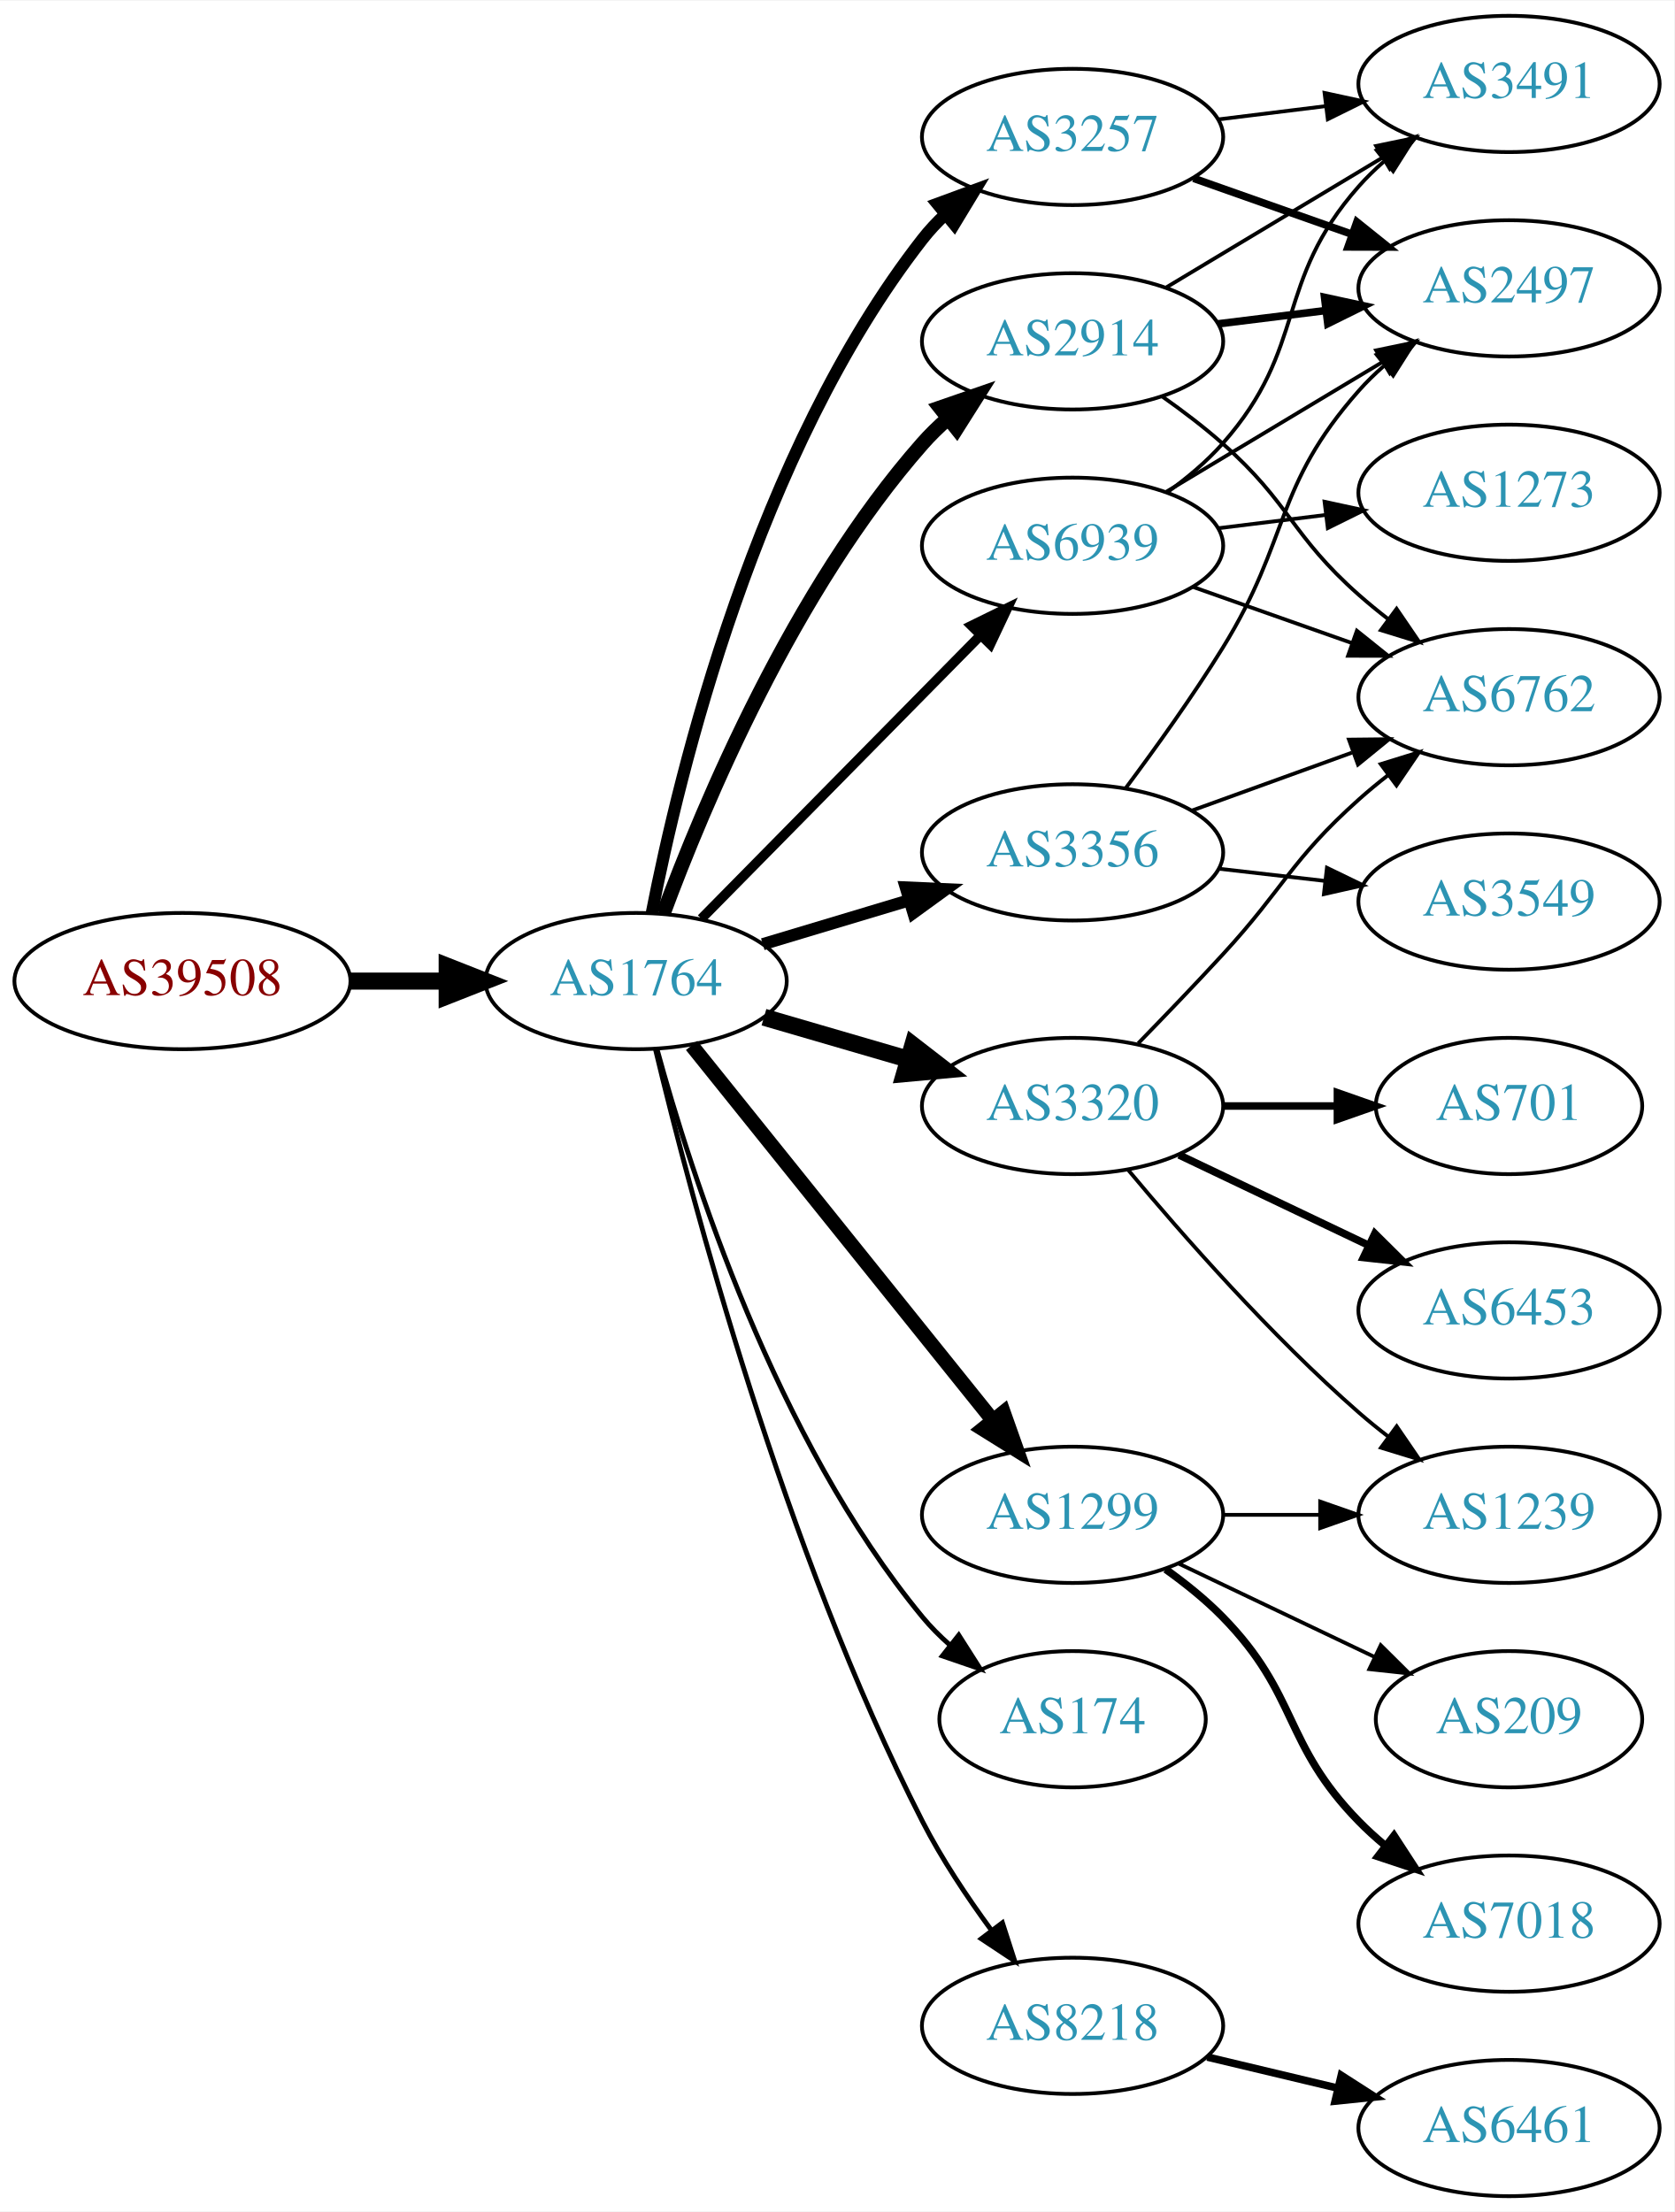
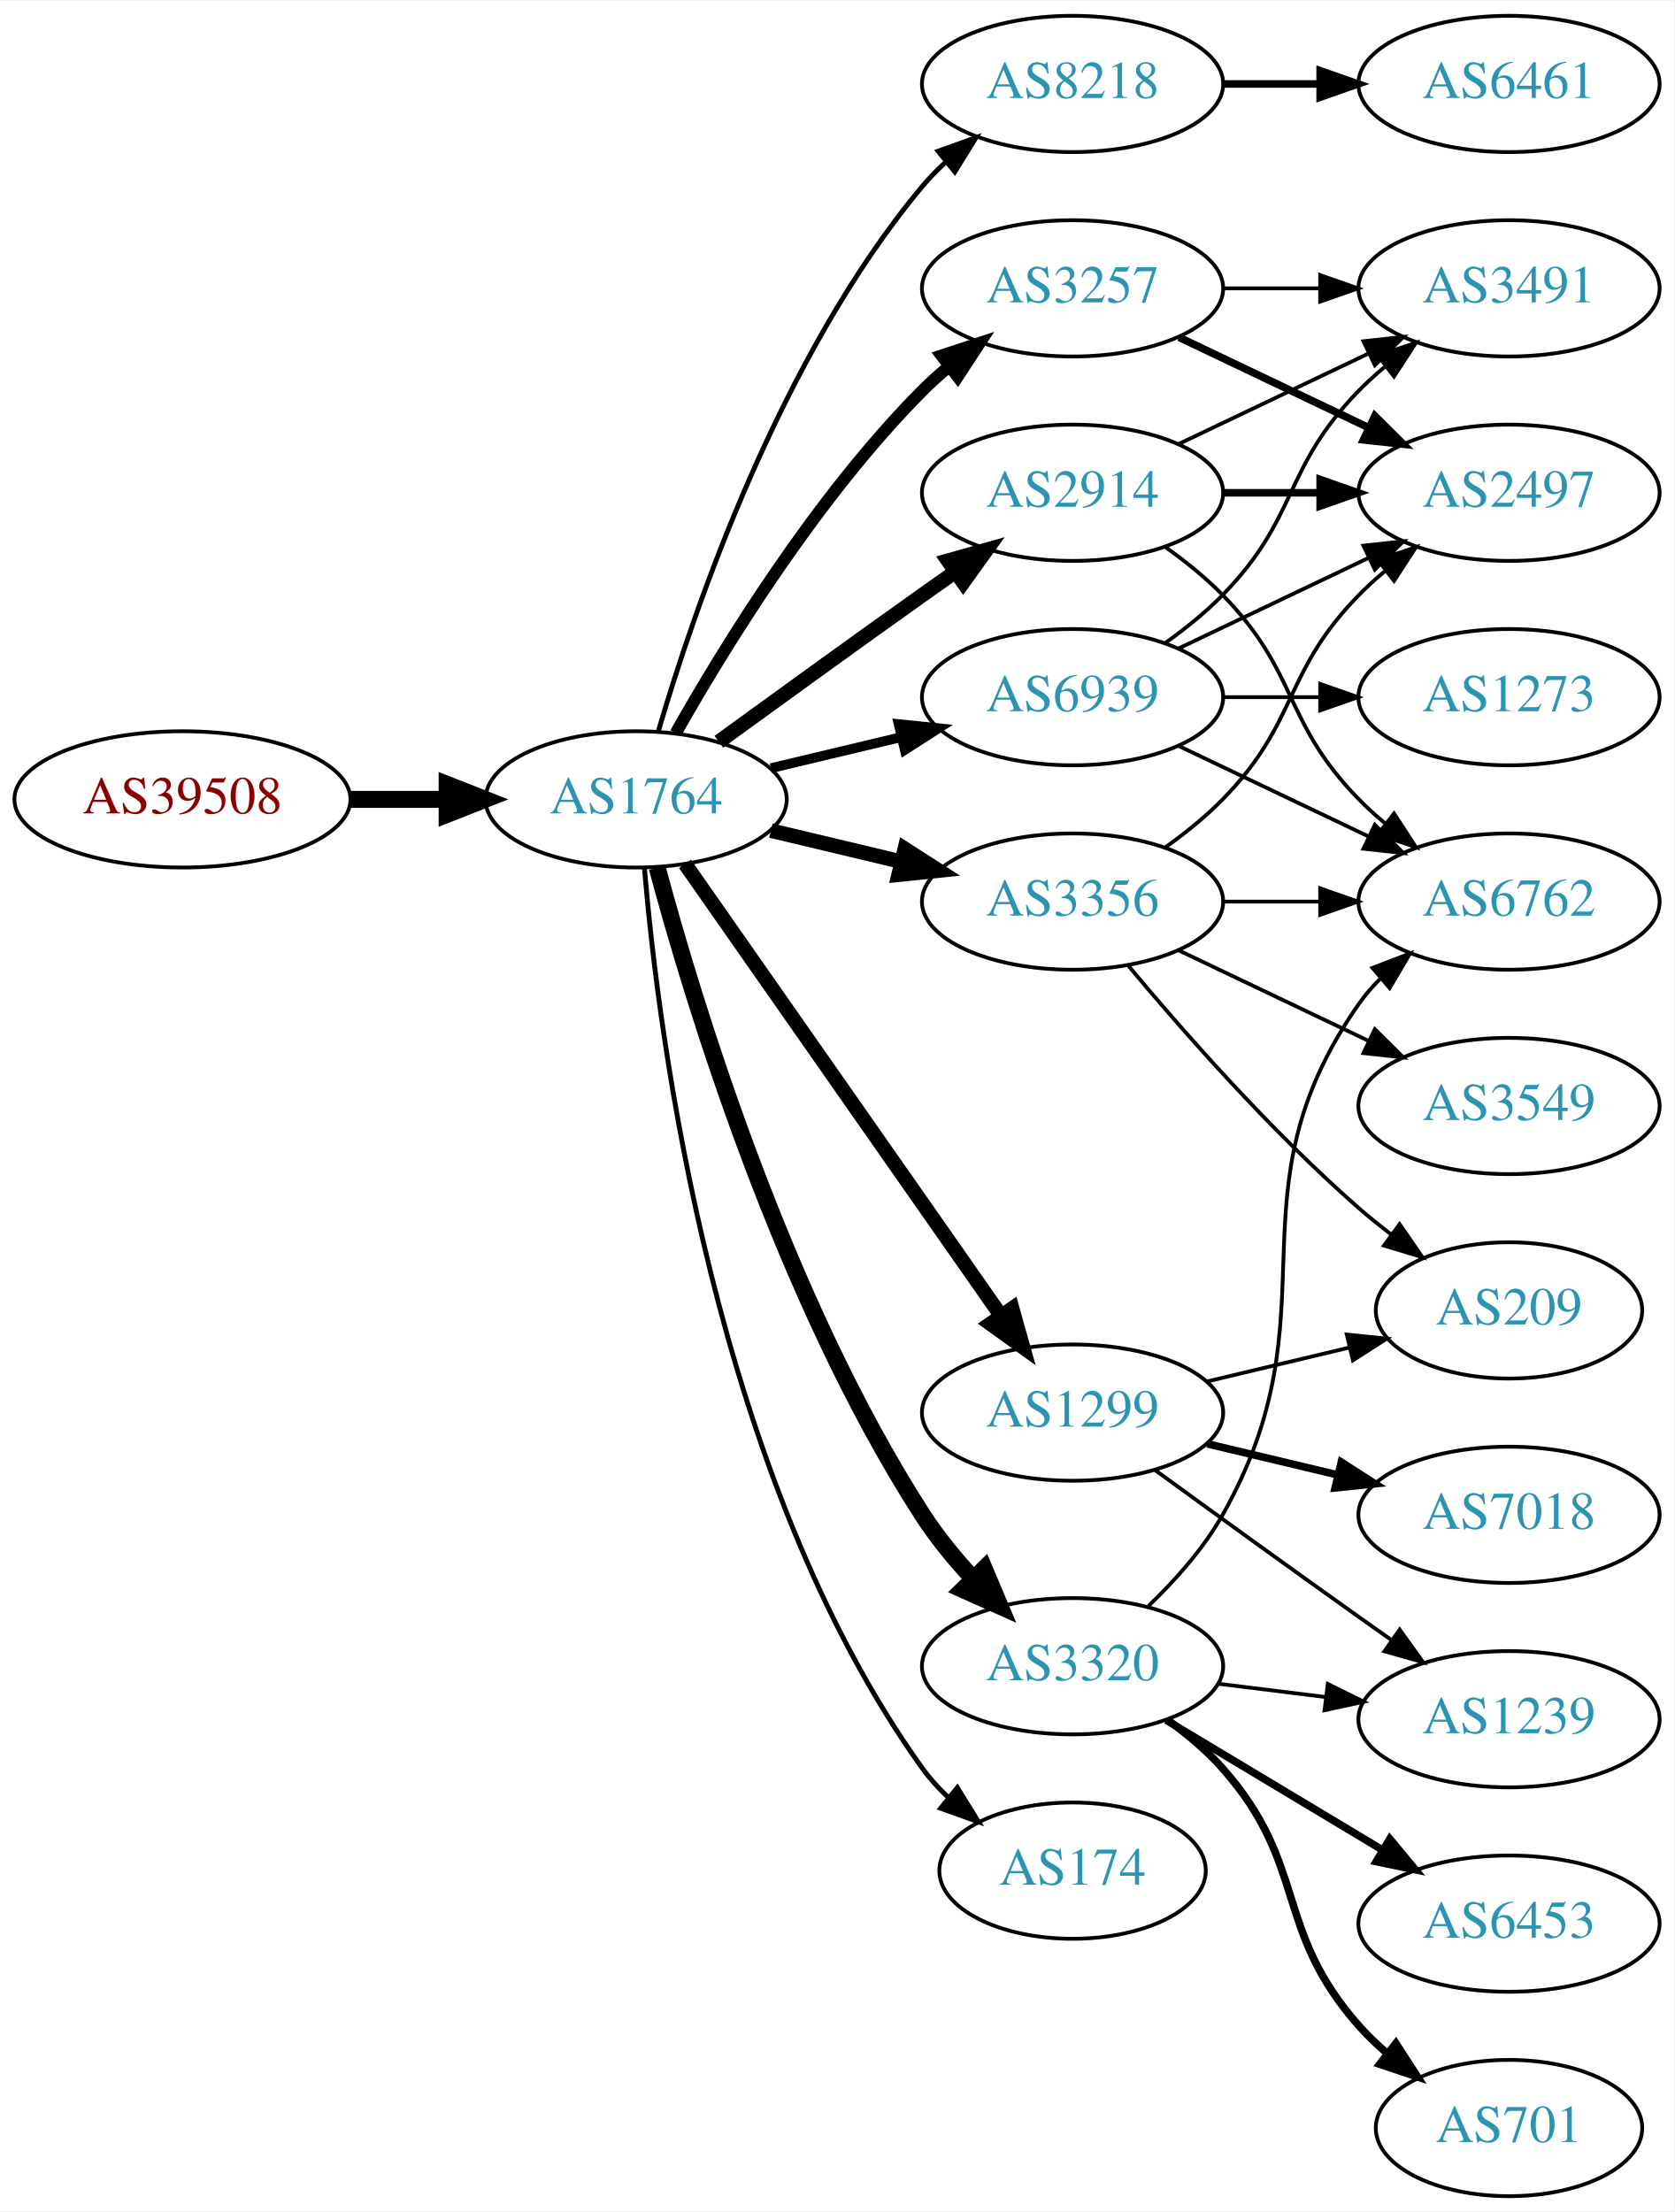
<svg xmlns="http://www.w3.org/2000/svg" xmlns:xlink="http://www.w3.org/1999/xlink" width="442pt" height="584pt" viewBox="0.00 0.00 442.27 584.00">
  <g id="graph0" class="graph" transform="scale(1 1) rotate(0) translate(4 580)">
    <polygon fill="white" stroke="none" points="-4,4 -4,-580 438.271,-580 438.271,4 -4,4" />
    <g id="node1" class="node">
      <g id="a_node1">
        <a xlink:href="/asn/39508" xlink:title="AS39508 ~ AXIANS ICT Austria GmbH [AT]">
-           <ellipse fill="#ffffff" stroke="black" cx="44.196" cy="-321" rx="44.393" ry="18" />
-           <text text-anchor="middle" x="44.196" y="-317.3" font-family="Times,serif" font-size="14.00" fill="#880000">AS39508</text>
+           <ellipse fill="#ffffff" stroke="black" cx="44.196" cy="-369" rx="44.393" ry="18" />
+           <text text-anchor="middle" x="44.196" y="-365.3" font-family="Times,serif" font-size="14.00" fill="#880000">AS39508</text>
        </a>
      </g>
    </g>
    <g id="node2" class="node">
      <g id="a_node2">
        <a xlink:href="/asn/1764" xlink:title="AS1764 ~ NEXTLAYER-AS [AT]">
-           <ellipse fill="#ffffff" stroke="black" cx="164.039" cy="-321" rx="39.794" ry="18" />
-           <text text-anchor="middle" x="164.039" y="-317.3" font-family="Times,serif" font-size="14.00" fill="#2c94b3">AS1764</text>
+           <ellipse fill="#ffffff" stroke="black" cx="164.039" cy="-369" rx="39.794" ry="18" />
+           <text text-anchor="middle" x="164.039" y="-365.3" font-family="Times,serif" font-size="14.00" fill="#2c94b3">AS1764</text>
        </a>
      </g>
    </g>
    <g id="edge1" class="edge">
-       <path fill="none" stroke="black" stroke-width="4.5" d="M88.407,-321C96.72,-321 105.482,-321 113.965,-321" />
-       <polygon fill="black" stroke="black" stroke-width="4.5" points="114.123,-324.938 124.123,-321 114.123,-317.063 114.123,-324.938" />
+       <path fill="none" stroke="black" stroke-width="4.5" d="M88.407,-369C96.72,-369 105.482,-369 113.965,-369" />
+       <polygon fill="black" stroke="black" stroke-width="4.5" points="114.123,-372.938 124.123,-369 114.123,-365.063 114.123,-372.938" />
    </g>
    <g id="node3" class="node">
      <g id="a_node3">
-         <a xlink:href="/asn/2914" xlink:title="AS2914 ~ NTT America, Inc. [US]">
-           <ellipse fill="#ffffff" stroke="black" cx="279.332" cy="-490" rx="39.794" ry="18" />
-           <text text-anchor="middle" x="279.332" y="-486.3" font-family="Times,serif" font-size="14.00" fill="#2c94b3">AS2914</text>
+         <a xlink:href="/asn/8218" xlink:title="AS8218 ~ legacy Neotelecoms [FR]">
+           <ellipse fill="#ffffff" stroke="black" cx="279.332" cy="-558" rx="39.794" ry="18" />
+           <text text-anchor="middle" x="279.332" y="-554.3" font-family="Times,serif" font-size="14.00" fill="#2c94b3">AS8218</text>
        </a>
      </g>
    </g>
    <g id="edge2" class="edge">
-       <path fill="none" stroke="black" stroke-width="3.857" d="M171.217,-338.79C181.804,-367.403 205.614,-424.347 239.685,-463 241.664,-465.245 243.866,-467.399 246.187,-469.443" />
-       <polygon fill="black" stroke="black" stroke-width="3.857" points="244.373,-472.472 254.385,-475.938 248.72,-466.985 244.373,-472.472" />
+       <path fill="none" stroke="black" stroke-width="1.286" d="M169.913,-387.002C179.227,-418.844 202.043,-485.981 239.685,-531 241.555,-533.237 243.654,-535.374 245.88,-537.396" />
+       <polygon fill="black" stroke="black" stroke-width="1.286" points="243.823,-540.234 253.799,-543.804 248.227,-534.793 243.823,-540.234" />
    </g>
    <g id="node4" class="node">
      <g id="a_node4">
-         <a xlink:href="/asn/174" xlink:title="AS174 ~ Cogent Communications [US]">
-           <ellipse fill="#ffffff" stroke="black" cx="279.332" cy="-126" rx="35.194" ry="18" />
-           <text text-anchor="middle" x="279.332" y="-122.3" font-family="Times,serif" font-size="14.00" fill="#2c94b3">AS174</text>
+         <a xlink:href="/asn/3257" xlink:title="AS3257 ~ GTT [DE]">
+           <ellipse fill="#ffffff" stroke="black" cx="279.332" cy="-504" rx="39.794" ry="18" />
+           <text text-anchor="middle" x="279.332" y="-500.3" font-family="Times,serif" font-size="14.00" fill="#2c94b3">AS3257</text>
        </a>
      </g>
    </g>
    <g id="edge3" class="edge">
-       <path fill="none" stroke="black" stroke-width="1.286" d="M169.531,-303.104C178.439,-270.402 200.903,-200.032 239.685,-153 241.82,-150.411 244.262,-147.959 246.859,-145.666" />
-       <polygon fill="black" stroke="black" stroke-width="1.286" points="249.267,-148.224 254.958,-139.288 244.936,-142.725 249.267,-148.224" />
+       <path fill="none" stroke="black" stroke-width="3.214" d="M174.498,-386.49C187.28,-409.096 211.712,-448.886 239.685,-477 241.796,-479.121 244.092,-481.188 246.477,-483.171" />
+       <polygon fill="black" stroke="black" stroke-width="3.214" points="244.73,-486.242 254.793,-489.556 248.993,-480.69 244.73,-486.242" />
    </g>
    <g id="node5" class="node">
      <g id="a_node5">
-         <a xlink:href="/asn/3356" xlink:title="AS3356 ~ Level 3 Parent, LLC [US]">
-           <ellipse fill="#ffffff" stroke="black" cx="279.332" cy="-355" rx="39.794" ry="18" />
-           <text text-anchor="middle" x="279.332" y="-351.3" font-family="Times,serif" font-size="14.00" fill="#2c94b3">AS3356</text>
+         <a xlink:href="/asn/2914" xlink:title="AS2914 ~ NTT America, Inc. [US]">
+           <ellipse fill="#ffffff" stroke="black" cx="279.332" cy="-450" rx="39.794" ry="18" />
+           <text text-anchor="middle" x="279.332" y="-446.3" font-family="Times,serif" font-size="14.00" fill="#2c94b3">AS2914</text>
        </a>
      </g>
    </g>
    <g id="edge4" class="edge">
-       <path fill="none" stroke="black" stroke-width="3.214" d="M197.504,-330.743C209.474,-334.335 223.217,-338.46 235.935,-342.277" />
-       <polygon fill="black" stroke="black" stroke-width="3.214" points="235.278,-345.733 245.862,-345.256 237.29,-339.029 235.278,-345.733" />
+       <path fill="none" stroke="black" stroke-width="3.857" d="M185.887,-384.222C200.821,-395.091 221.435,-410.025 239.685,-423 242.506,-425.005 245.449,-427.085 248.397,-429.159" />
+       <polygon fill="black" stroke="black" stroke-width="3.857" points="246.424,-432.05 256.621,-434.926 250.443,-426.319 246.424,-432.05" />
    </g>
    <g id="node6" class="node">
      <g id="a_node6">
-         <a xlink:href="/asn/3257" xlink:title="AS3257 ~ GTT [DE]">
-           <ellipse fill="#ffffff" stroke="black" cx="279.332" cy="-544" rx="39.794" ry="18" />
-           <text text-anchor="middle" x="279.332" y="-540.3" font-family="Times,serif" font-size="14.00" fill="#2c94b3">AS3257</text>
+         <a xlink:href="/asn/3320" xlink:title="AS3320 ~ DTAG [DE]">
+           <ellipse fill="#ffffff" stroke="black" cx="279.332" cy="-140" rx="39.794" ry="18" />
+           <text text-anchor="middle" x="279.332" y="-136.3" font-family="Times,serif" font-size="14.00" fill="#2c94b3">AS3320</text>
        </a>
      </g>
    </g>
    <g id="edge5" class="edge">
-       <path fill="none" stroke="black" stroke-width="3.214" d="M168.184,-338.979C175.353,-375.73 195.791,-460.727 239.685,-517 241.478,-519.299 243.521,-521.481 245.709,-523.534" />
-       <polygon fill="black" stroke="black" stroke-width="3.214" points="243.612,-526.342 253.555,-530.001 248.064,-520.94 243.612,-526.342" />
+       <path fill="none" stroke="black" stroke-width="4.5" d="M169.605,-350.967C178.99,-316.004 202.723,-237.392 239.685,-180 243.479,-174.109 248.227,-168.344 253.084,-163.107" />
+       <polygon fill="black" stroke="black" stroke-width="4.5" points="255.998,-165.759 260.178,-155.858 250.37,-160.251 255.998,-165.759" />
    </g>
    <g id="node7" class="node">
      <g id="a_node7">
-         <a xlink:href="/asn/3320" xlink:title="AS3320 ~ DTAG [DE]">
-           <ellipse fill="#ffffff" stroke="black" cx="279.332" cy="-288" rx="39.794" ry="18" />
-           <text text-anchor="middle" x="279.332" y="-284.3" font-family="Times,serif" font-size="14.00" fill="#2c94b3">AS3320</text>
+         <a xlink:href="/asn/1299" xlink:title="AS1299 ~ Telia Carrier [EU]">
+           <ellipse fill="#ffffff" stroke="black" cx="279.332" cy="-207" rx="39.794" ry="18" />
+           <text text-anchor="middle" x="279.332" y="-203.3" font-family="Times,serif" font-size="14.00" fill="#2c94b3">AS1299</text>
        </a>
      </g>
    </g>
    <g id="edge6" class="edge">
-       <path fill="none" stroke="black" stroke-width="4.5" d="M197.808,-311.455C209.668,-308 223.237,-304.048 235.814,-300.384" />
-       <polygon fill="black" stroke="black" stroke-width="4.5" points="237.136,-304.101 245.636,-297.524 234.934,-296.54 237.136,-304.101" />
+       <path fill="none" stroke="black" stroke-width="3.857" d="M176.949,-351.969C196.871,-323.483 237.06,-266.015 260.41,-232.626" />
+       <polygon fill="black" stroke="black" stroke-width="3.857" points="263.377,-234.491 266.24,-224.29 257.641,-230.479 263.377,-234.491" />
    </g>
    <g id="node8" class="node">
      <g id="a_node8">
-         <a xlink:href="/asn/1299" xlink:title="AS1299 ~ Telia Carrier [EU]">
-           <ellipse fill="#ffffff" stroke="black" cx="279.332" cy="-180" rx="39.794" ry="18" />
-           <text text-anchor="middle" x="279.332" y="-176.3" font-family="Times,serif" font-size="14.00" fill="#2c94b3">AS1299</text>
+         <a xlink:href="/asn/3356" xlink:title="AS3356 ~ Level 3 Parent, LLC [US]">
+           <ellipse fill="#ffffff" stroke="black" cx="279.332" cy="-342" rx="39.794" ry="18" />
+           <text text-anchor="middle" x="279.332" y="-338.3" font-family="Times,serif" font-size="14.00" fill="#2c94b3">AS3356</text>
        </a>
      </g>
    </g>
    <g id="edge7" class="edge">
-       <path fill="none" stroke="black" stroke-width="3.857" d="M178.704,-303.992C198.523,-279.326 235.371,-233.467 258.273,-204.964" />
-       <polygon fill="black" stroke="black" stroke-width="3.857" points="261.082,-207.056 264.617,-197.068 255.625,-202.671 261.082,-207.056" />
+       <path fill="none" stroke="black" stroke-width="3.857" d="M199.646,-360.752C210.517,-358.162 222.671,-355.265 234.114,-352.538" />
+       <polygon fill="black" stroke="black" stroke-width="3.857" points="235.02,-355.92 243.936,-350.197 233.397,-349.111 235.02,-355.92" />
    </g>
    <g id="node9" class="node">
      <g id="a_node9">
-         <a xlink:href="/asn/8218" xlink:title="AS8218 ~ legacy Neotelecoms [FR]">
-           <ellipse fill="#ffffff" stroke="black" cx="279.332" cy="-45" rx="39.794" ry="18" />
-           <text text-anchor="middle" x="279.332" y="-41.3" font-family="Times,serif" font-size="14.00" fill="#2c94b3">AS8218</text>
+         <a xlink:href="/asn/174" xlink:title="AS174 ~ Cogent Communications [US]">
+           <ellipse fill="#ffffff" stroke="black" cx="279.332" cy="-86" rx="35.194" ry="18" />
+           <text text-anchor="middle" x="279.332" y="-82.3" font-family="Times,serif" font-size="14.00" fill="#2c94b3">AS174</text>
        </a>
      </g>
    </g>
    <g id="edge8" class="edge">
-       <path fill="none" stroke="black" stroke-width="1.286" d="M169.152,-303.015C178.419,-264.282 203.024,-170.68 239.685,-99 244.725,-89.147 251.419,-79.09 257.819,-70.367" />
-       <polygon fill="black" stroke="black" stroke-width="1.286" points="260.798,-72.231 264.048,-62.147 255.219,-68.003 260.798,-72.231" />
+       <path fill="none" stroke="black" stroke-width="1.286" d="M166.24,-350.774C169.99,-306.163 184.765,-189.547 239.685,-113 241.641,-110.273 243.962,-107.728 246.481,-105.375" />
+       <polygon fill="black" stroke="black" stroke-width="1.286" points="248.897,-107.922 254.463,-98.906 244.49,-102.483 248.897,-107.922" />
    </g>
    <g id="node10" class="node">
      <g id="a_node10">
        <a xlink:href="/asn/6939" xlink:title="AS6939 ~ Hurricane Electric LLC [US]">
-           <ellipse fill="#ffffff" stroke="black" cx="279.332" cy="-436" rx="39.794" ry="18" />
-           <text text-anchor="middle" x="279.332" y="-432.3" font-family="Times,serif" font-size="14.00" fill="#2c94b3">AS6939</text>
+           <ellipse fill="#ffffff" stroke="black" cx="279.332" cy="-396" rx="39.794" ry="18" />
+           <text text-anchor="middle" x="279.332" y="-392.3" font-family="Times,serif" font-size="14.00" fill="#2c94b3">AS6939</text>
        </a>
      </g>
    </g>
    <g id="edge9" class="edge">
-       <path fill="none" stroke="black" stroke-width="2.571" d="M181.271,-337.477C200.62,-357.118 233.097,-390.084 255.103,-412.421" />
-       <polygon fill="black" stroke="black" stroke-width="2.571" points="252.618,-414.886 262.13,-419.554 257.605,-409.974 252.618,-414.886" />
+       <path fill="none" stroke="black" stroke-width="2.571" d="M199.646,-377.248C210.517,-379.838 222.671,-382.735 234.114,-385.462" />
+       <polygon fill="black" stroke="black" stroke-width="2.571" points="233.397,-388.889 243.936,-387.803 235.02,-382.08 233.397,-388.889" />
    </g>
    <g id="node11" class="node">
      <g id="a_node11">
-         <a xlink:href="/asn/3491" xlink:title="AS3491 ~ PCCW Global, Inc. [US]">
+         <a xlink:href="/asn/6461" xlink:title="AS6461 ~ Zayo Bandwidth [US]">
          <ellipse fill="#ffffff" stroke="black" cx="394.625" cy="-558" rx="39.794" ry="18" />
-           <text text-anchor="middle" x="394.625" y="-554.3" font-family="Times,serif" font-size="14.00" fill="#2c94b3">AS3491</text>
+           <text text-anchor="middle" x="394.625" y="-554.3" font-family="Times,serif" font-size="14.00" fill="#2c94b3">AS6461</text>
        </a>
      </g>
    </g>
    <g id="edge10" class="edge">
-       <path fill="none" stroke="black" d="M304.082,-504.255C320.698,-514.229 343.094,-527.671 361.331,-538.617" />
-       <polygon fill="black" stroke="black" points="359.531,-541.618 369.906,-543.764 363.133,-535.616 359.531,-541.618" />
+       <path fill="none" stroke="black" stroke-width="2" d="M319.004,-558C327.207,-558 335.971,-558 344.503,-558" />
+       <polygon fill="black" stroke="black" stroke-width="2" points="344.742,-561.5 354.742,-558 344.742,-554.5 344.742,-561.5" />
    </g>
    <g id="node12" class="node">
      <g id="a_node12">
-         <a xlink:href="/asn/6762" xlink:title="AS6762 ~ TELECOM ITALIA SPARKLE S.p.A. [IT]">
-           <ellipse fill="#ffffff" stroke="black" cx="394.625" cy="-396" rx="39.794" ry="18" />
-           <text text-anchor="middle" x="394.625" y="-392.3" font-family="Times,serif" font-size="14.00" fill="#2c94b3">AS6762</text>
+         <a xlink:href="/asn/2497" xlink:title="AS2497 ~ Internet Initiative Japan Inc. [JP]">
+           <ellipse fill="#ffffff" stroke="black" cx="394.625" cy="-450" rx="39.794" ry="18" />
+           <text text-anchor="middle" x="394.625" y="-446.3" font-family="Times,serif" font-size="14.00" fill="#2c94b3">AS2497</text>
        </a>
      </g>
    </g>
    <g id="edge11" class="edge">
-       <path fill="none" stroke="black" d="M303.058,-475.411C308.459,-471.6 314.072,-467.337 318.978,-463 336.898,-447.159 337.058,-438.841 354.978,-423 357.431,-420.832 360.061,-418.682 362.753,-416.597" />
-       <polygon fill="black" stroke="black" points="364.928,-419.342 370.898,-410.589 360.773,-413.709 364.928,-419.342" />
+       <path fill="none" stroke="black" stroke-width="2" d="M307.468,-491.066C322.462,-483.919 341.283,-474.948 357.506,-467.215" />
+       <polygon fill="black" stroke="black" stroke-width="2" points="359.188,-470.291 366.71,-462.829 356.177,-463.972 359.188,-470.291" />
    </g>
    <g id="node13" class="node">
      <g id="a_node13">
-         <a xlink:href="/asn/2497" xlink:title="AS2497 ~ Internet Initiative Japan Inc. [JP]">
+         <a xlink:href="/asn/3491" xlink:title="AS3491 ~ PCCW Global, Inc. [US]">
          <ellipse fill="#ffffff" stroke="black" cx="394.625" cy="-504" rx="39.794" ry="18" />
-           <text text-anchor="middle" x="394.625" y="-500.3" font-family="Times,serif" font-size="14.00" fill="#2c94b3">AS2497</text>
+           <text text-anchor="middle" x="394.625" y="-500.3" font-family="Times,serif" font-size="14.00" fill="#2c94b3">AS3491</text>
        </a>
      </g>
    </g>
    <g id="edge12" class="edge">
-       <path fill="none" stroke="black" stroke-width="2" d="M317.742,-494.623C326.83,-495.746 336.667,-496.962 346.152,-498.134" />
-       <polygon fill="black" stroke="black" stroke-width="2" points="345.9,-501.629 356.254,-499.382 346.758,-494.682 345.9,-501.629" />
+       <path fill="none" stroke="black" d="M319.004,-504C327.207,-504 335.971,-504 344.503,-504" />
+       <polygon fill="black" stroke="black" points="344.742,-507.5 354.742,-504 344.742,-500.5 344.742,-507.5" />
    </g>
    <g id="edge14" class="edge">
-       <path fill="none" stroke="black" d="M310.99,-366.095C323.963,-370.79 339.256,-376.324 353.137,-381.348" />
-       <polygon fill="black" stroke="black" points="352.347,-384.784 362.941,-384.896 354.729,-378.202 352.347,-384.784" />
-     </g>
-     <g id="edge15" class="edge">
-       <path fill="none" stroke="black" d="M293.472,-372.105C301.25,-382.529 311.093,-396.255 318.978,-409 336.969,-438.081 332.328,-451.38 354.978,-477 356.96,-479.242 359.164,-481.394 361.487,-483.437" />
-       <polygon fill="black" stroke="black" points="359.675,-486.466 369.688,-489.929 364.02,-480.978 359.675,-486.466" />
+       <path fill="none" stroke="black" stroke-width="2" d="M319.004,-450C327.207,-450 335.971,-450 344.503,-450" />
+       <polygon fill="black" stroke="black" stroke-width="2" points="344.742,-453.5 354.742,-450 344.742,-446.5 344.742,-453.5" />
+     </g>
+     <g id="edge13" class="edge">
+       <path fill="none" stroke="black" d="M307.468,-462.934C322.462,-470.081 341.283,-479.052 357.506,-486.785" />
+       <polygon fill="black" stroke="black" points="356.177,-490.028 366.71,-491.171 359.188,-483.709 356.177,-490.028" />
    </g>
    <g id="node14" class="node">
      <g id="a_node14">
-         <a xlink:href="/asn/3549" xlink:title="AS3549 ~ Level 3 Parent, LLC [US]">
+         <a xlink:href="/asn/6762" xlink:title="AS6762 ~ TELECOM ITALIA SPARKLE S.p.A. [IT]">
          <ellipse fill="#ffffff" stroke="black" cx="394.625" cy="-342" rx="39.794" ry="18" />
-           <text text-anchor="middle" x="394.625" y="-338.3" font-family="Times,serif" font-size="14.00" fill="#2c94b3">AS3549</text>
-         </a>
-       </g>
-     </g>
-     <g id="edge13" class="edge">
-       <path fill="none" stroke="black" d="M318.057,-350.671C327.038,-349.641 336.737,-348.528 346.094,-347.454" />
-       <polygon fill="black" stroke="black" points="346.529,-350.927 356.064,-346.31 345.731,-343.973 346.529,-350.927" />
-     </g>
-     <g id="edge17" class="edge">
-       <path fill="none" stroke="black" d="M317.742,-548.623C326.83,-549.746 336.667,-550.962 346.152,-552.134" />
-       <polygon fill="black" stroke="black" points="345.9,-555.629 356.254,-553.382 346.758,-548.682 345.9,-555.629" />
-     </g>
-     <g id="edge16" class="edge">
-       <path fill="none" stroke="black" stroke-width="2" d="M311.289,-533.07C324.153,-528.528 339.259,-523.195 352.995,-518.345" />
-       <polygon fill="black" stroke="black" stroke-width="2" points="354.44,-521.547 362.704,-514.917 352.109,-514.946 354.44,-521.547" />
-     </g>
-     <g id="edge21" class="edge">
-       <path fill="none" stroke="black" d="M296.682,-304.568C303.634,-311.704 311.782,-320.188 318.978,-328 335.408,-345.836 336.908,-352.828 354.978,-369 357.418,-371.183 360.038,-373.344 362.724,-375.435" />
-       <polygon fill="black" stroke="black" points="360.739,-378.32 370.86,-381.454 364.903,-372.693 360.739,-378.32" />
+           <text text-anchor="middle" x="394.625" y="-338.3" font-family="Times,serif" font-size="14.00" fill="#2c94b3">AS6762</text>
+         </a>
+       </g>
+     </g>
+     <g id="edge15" class="edge">
+       <path fill="none" stroke="black" d="M303.926,-435.611C309.182,-431.852 314.513,-427.563 318.978,-423 339.151,-402.383 334.806,-389.617 354.978,-369 357.071,-366.861 359.354,-364.782 361.731,-362.79" />
+       <polygon fill="black" stroke="black" points="364.249,-365.268 370.031,-356.389 359.974,-359.725 364.249,-365.268" />
+     </g>
+     <g id="edge19" class="edge">
+       <path fill="none" stroke="black" d="M299.401,-155.927C306.451,-162.7 313.942,-171.089 318.978,-180 349.53,-234.061 319.365,-264.131 354.978,-315 356.65,-317.389 358.606,-319.635 360.733,-321.733" />
+       <polygon fill="black" stroke="black" points="358.573,-324.49 368.465,-328.284 363.097,-319.149 358.573,-324.49" />
    </g>
    <g id="node15" class="node">
      <g id="a_node15">
-         <a xlink:href="/asn/6453" xlink:title="AS6453 ~ TATA COMMUNICATIONS (AMERICA) INC [US]">
-           <ellipse fill="#ffffff" stroke="black" cx="394.625" cy="-234" rx="39.794" ry="18" />
-           <text text-anchor="middle" x="394.625" y="-230.3" font-family="Times,serif" font-size="14.00" fill="#2c94b3">AS6453</text>
-         </a>
-       </g>
-     </g>
-     <g id="edge18" class="edge">
-       <path fill="none" stroke="black" stroke-width="2" d="M307.468,-275.066C322.462,-267.919 341.283,-258.948 357.506,-251.215" />
-       <polygon fill="black" stroke="black" stroke-width="2" points="359.188,-254.291 366.71,-246.829 356.177,-247.972 359.188,-254.291" />
+         <a xlink:href="/asn/1239" xlink:title="AS1239 ~ Sprint [US]">
+           <ellipse fill="#ffffff" stroke="black" cx="394.625" cy="-126" rx="39.794" ry="18" />
+           <text text-anchor="middle" x="394.625" y="-122.3" font-family="Times,serif" font-size="14.00" fill="#2c94b3">AS1239</text>
+         </a>
+       </g>
+     </g>
+     <g id="edge16" class="edge">
+       <path fill="none" stroke="black" d="M317.742,-135.377C326.83,-134.254 336.667,-133.038 346.152,-131.866" />
+       <polygon fill="black" stroke="black" points="346.758,-135.318 356.254,-130.618 345.9,-128.371 346.758,-135.318" />
    </g>
    <g id="node16" class="node">
      <g id="a_node16">
        <a xlink:href="/asn/701" xlink:title="AS701 ~ UUNET [US]">
-           <ellipse fill="#ffffff" stroke="black" cx="394.625" cy="-288" rx="35.194" ry="18" />
-           <text text-anchor="middle" x="394.625" y="-284.3" font-family="Times,serif" font-size="14.00" fill="#2c94b3">AS701</text>
-         </a>
-       </g>
-     </g>
-     <g id="edge19" class="edge">
-       <path fill="none" stroke="black" stroke-width="2" d="M319.004,-288C328.709,-288 339.2,-288 349.163,-288" />
-       <polygon fill="black" stroke="black" stroke-width="2" points="349.299,-291.5 359.299,-288 349.299,-284.5 349.299,-291.5" />
+           <ellipse fill="#ffffff" stroke="black" cx="394.625" cy="-18" rx="35.194" ry="18" />
+           <text text-anchor="middle" x="394.625" y="-14.3" font-family="Times,serif" font-size="14.00" fill="#2c94b3">AS701</text>
+         </a>
+       </g>
+     </g>
+     <g id="edge17" class="edge">
+       <path fill="none" stroke="black" stroke-width="2" d="M304.268,-125.929C309.51,-122.158 314.75,-117.783 318.978,-113 341.628,-87.38 332.328,-70.62 354.978,-45 357.201,-42.486 359.703,-40.084 362.338,-37.824" />
+       <polygon fill="black" stroke="black" stroke-width="2" points="364.739,-40.391 370.494,-31.495 360.448,-34.86 364.739,-40.391" />
    </g>
    <g id="node17" class="node">
      <g id="a_node17">
-         <a xlink:href="/asn/1239" xlink:title="AS1239 ~ Sprint [US]">
-           <ellipse fill="#ffffff" stroke="black" cx="394.625" cy="-180" rx="39.794" ry="18" />
-           <text text-anchor="middle" x="394.625" y="-176.3" font-family="Times,serif" font-size="14.00" fill="#2c94b3">AS1239</text>
-         </a>
-       </g>
+         <a xlink:href="/asn/6453" xlink:title="AS6453 ~ TATA COMMUNICATIONS (AMERICA) INC [US]">
+           <ellipse fill="#ffffff" stroke="black" cx="394.625" cy="-72" rx="39.794" ry="18" />
+           <text text-anchor="middle" x="394.625" y="-68.3" font-family="Times,serif" font-size="14.00" fill="#2c94b3">AS6453</text>
+         </a>
+       </g>
+     </g>
+     <g id="edge18" class="edge">
+       <path fill="none" stroke="black" stroke-width="2" d="M304.082,-125.745C320.698,-115.771 343.094,-102.329 361.331,-91.383" />
+       <polygon fill="black" stroke="black" stroke-width="2" points="363.133,-94.384 369.906,-86.236 359.531,-88.382 363.133,-94.384" />
    </g>
    <g id="edge20" class="edge">
-       <path fill="none" stroke="black" d="M293.962,-271.183C308.244,-254.071 331.791,-227.255 354.978,-207 357.444,-204.846 360.082,-202.706 362.78,-200.628" />
-       <polygon fill="black" stroke="black" points="364.953,-203.375 370.934,-194.63 360.805,-197.736 364.953,-203.375" />
-     </g>
-     <g id="edge23" class="edge">
-       <path fill="none" stroke="black" d="M319.004,-180C327.207,-180 335.971,-180 344.503,-180" />
-       <polygon fill="black" stroke="black" points="344.742,-183.5 354.742,-180 344.742,-176.5 344.742,-183.5" />
+       <path fill="none" stroke="black" d="M301.18,-191.778C316.114,-180.909 336.727,-165.975 354.978,-153 357.799,-150.995 360.742,-148.915 363.69,-146.841" />
+       <polygon fill="black" stroke="black" points="365.736,-149.681 371.914,-141.074 361.717,-143.95 365.736,-149.681" />
    </g>
    <g id="node18" class="node">
      <g id="a_node18">
        <a xlink:href="/asn/7018" xlink:title="AS7018 ~ AT&amp;T Services, Inc. [US]">
-           <ellipse fill="#ffffff" stroke="black" cx="394.625" cy="-72" rx="39.794" ry="18" />
-           <text text-anchor="middle" x="394.625" y="-68.3" font-family="Times,serif" font-size="14.00" fill="#2c94b3">AS7018</text>
-         </a>
-       </g>
-     </g>
-     <g id="edge22" class="edge">
-       <path fill="none" stroke="black" stroke-width="2" d="M303.926,-165.611C309.182,-161.852 314.513,-157.563 318.978,-153 339.151,-132.383 334.806,-119.617 354.978,-99 357.071,-96.861 359.354,-94.782 361.731,-92.79" />
-       <polygon fill="black" stroke="black" stroke-width="2" points="364.249,-95.268 370.031,-86.389 359.974,-89.725 364.249,-95.268" />
+           <ellipse fill="#ffffff" stroke="black" cx="394.625" cy="-180" rx="39.794" ry="18" />
+           <text text-anchor="middle" x="394.625" y="-176.3" font-family="Times,serif" font-size="14.00" fill="#2c94b3">AS7018</text>
+         </a>
+       </g>
+     </g>
+     <g id="edge21" class="edge">
+       <path fill="none" stroke="black" stroke-width="2" d="M314.939,-198.752C325.81,-196.162 337.964,-193.265 349.407,-190.538" />
+       <polygon fill="black" stroke="black" stroke-width="2" points="350.313,-193.92 359.229,-188.197 348.69,-187.111 350.313,-193.92" />
    </g>
    <g id="node19" class="node">
      <g id="a_node19">
        <a xlink:href="/asn/209" xlink:title="AS209 ~ CenturyLink Communications, LLC [US]">
-           <ellipse fill="#ffffff" stroke="black" cx="394.625" cy="-126" rx="35.194" ry="18" />
-           <text text-anchor="middle" x="394.625" y="-122.3" font-family="Times,serif" font-size="14.00" fill="#2c94b3">AS209</text>
-         </a>
-       </g>
+           <ellipse fill="#ffffff" stroke="black" cx="394.625" cy="-234" rx="35.194" ry="18" />
+           <text text-anchor="middle" x="394.625" y="-230.3" font-family="Times,serif" font-size="14.00" fill="#2c94b3">AS209</text>
+         </a>
+       </g>
+     </g>
+     <g id="edge22" class="edge">
+       <path fill="none" stroke="black" d="M314.939,-215.248C326.733,-218.058 340.038,-221.229 352.306,-224.153" />
+       <polygon fill="black" stroke="black" points="351.772,-227.624 362.311,-226.537 353.394,-220.814 351.772,-227.624" />
    </g>
    <g id="edge24" class="edge">
-       <path fill="none" stroke="black" d="M307.468,-167.066C322.9,-159.71 342.385,-150.423 358.92,-142.541" />
-       <polygon fill="black" stroke="black" points="360.741,-145.551 368.262,-138.089 357.729,-139.232 360.741,-145.551" />
+       <path fill="none" stroke="black" d="M303.926,-356.389C309.182,-360.148 314.513,-364.437 318.978,-369 339.151,-389.617 334.806,-402.383 354.978,-423 357.071,-425.139 359.354,-427.218 361.731,-429.21" />
+       <polygon fill="black" stroke="black" points="359.974,-432.275 370.031,-435.611 364.249,-426.732 359.974,-432.275" />
+     </g>
+     <g id="edge25" class="edge">
+       <path fill="none" stroke="black" d="M319.004,-342C327.207,-342 335.971,-342 344.503,-342" />
+       <polygon fill="black" stroke="black" points="344.742,-345.5 354.742,-342 344.742,-338.5 344.742,-345.5" />
+     </g>
+     <g id="edge26" class="edge">
+       <path fill="none" stroke="black" d="M293.962,-325.183C308.244,-308.071 331.791,-281.255 354.978,-261 357.648,-258.668 360.521,-256.352 363.451,-254.114" />
+       <polygon fill="black" stroke="black" points="365.729,-256.784 371.742,-248.061 361.602,-251.13 365.729,-256.784" />
    </g>
    <g id="node20" class="node">
      <g id="a_node20">
-         <a xlink:href="/asn/6461" xlink:title="AS6461 ~ Zayo Bandwidth [US]">
-           <ellipse fill="#ffffff" stroke="black" cx="394.625" cy="-18" rx="39.794" ry="18" />
-           <text text-anchor="middle" x="394.625" y="-14.3" font-family="Times,serif" font-size="14.00" fill="#2c94b3">AS6461</text>
-         </a>
-       </g>
-     </g>
-     <g id="edge25" class="edge">
-       <path fill="none" stroke="black" stroke-width="2" d="M314.939,-36.752C325.81,-34.162 337.964,-31.265 349.407,-28.538" />
-       <polygon fill="black" stroke="black" stroke-width="2" points="350.313,-31.92 359.229,-26.197 348.69,-25.111 350.313,-31.92" />
-     </g>
-     <g id="edge29" class="edge">
-       <path fill="none" stroke="black" d="M304.268,-450.071C309.51,-453.842 314.75,-458.217 318.978,-463 341.628,-488.62 332.328,-505.38 354.978,-531 356.96,-533.242 359.164,-535.394 361.487,-537.437" />
-       <polygon fill="black" stroke="black" points="359.675,-540.466 369.688,-543.929 364.02,-534.978 359.675,-540.466" />
-     </g>
-     <g id="edge26" class="edge">
-       <path fill="none" stroke="black" d="M311.289,-425.07C324.153,-420.528 339.259,-415.195 352.995,-410.345" />
-       <polygon fill="black" stroke="black" points="354.44,-413.547 362.704,-406.917 352.109,-406.946 354.44,-413.547" />
+         <a xlink:href="/asn/3549" xlink:title="AS3549 ~ Level 3 Parent, LLC [US]">
+           <ellipse fill="#ffffff" stroke="black" cx="394.625" cy="-288" rx="39.794" ry="18" />
+           <text text-anchor="middle" x="394.625" y="-284.3" font-family="Times,serif" font-size="14.00" fill="#2c94b3">AS3549</text>
+         </a>
+       </g>
+     </g>
+     <g id="edge23" class="edge">
+       <path fill="none" stroke="black" d="M307.468,-329.066C322.462,-321.919 341.283,-312.948 357.506,-305.215" />
+       <polygon fill="black" stroke="black" points="359.188,-308.291 366.71,-300.829 356.177,-301.972 359.188,-308.291" />
    </g>
    <g id="edge28" class="edge">
-       <path fill="none" stroke="black" d="M304.082,-450.255C320.698,-460.229 343.094,-473.671 361.331,-484.617" />
-       <polygon fill="black" stroke="black" points="359.531,-487.618 369.906,-489.764 363.133,-481.616 359.531,-487.618" />
+       <path fill="none" stroke="black" d="M307.468,-408.934C322.462,-416.081 341.283,-425.052 357.506,-432.785" />
+       <polygon fill="black" stroke="black" points="356.177,-436.028 366.71,-437.171 359.188,-429.709 356.177,-436.028" />
+     </g>
+     <g id="edge30" class="edge">
+       <path fill="none" stroke="black" d="M303.926,-410.389C309.182,-414.148 314.513,-418.437 318.978,-423 339.151,-443.617 334.806,-456.383 354.978,-477 357.071,-479.139 359.354,-481.218 361.731,-483.21" />
+       <polygon fill="black" stroke="black" points="359.974,-486.275 370.031,-489.611 364.249,-480.732 359.974,-486.275" />
+     </g>
+     <g id="edge27" class="edge">
+       <path fill="none" stroke="black" d="M307.468,-383.066C322.462,-375.919 341.283,-366.948 357.506,-359.215" />
+       <polygon fill="black" stroke="black" points="359.188,-362.291 366.71,-354.829 356.177,-355.972 359.188,-362.291" />
    </g>
    <g id="node21" class="node">
      <g id="a_node21">
        <a xlink:href="/asn/1273" xlink:title="AS1273 ~ Vodafone Group PLC [EU]">
-           <ellipse fill="#ffffff" stroke="black" cx="394.625" cy="-450" rx="39.794" ry="18" />
-           <text text-anchor="middle" x="394.625" y="-446.3" font-family="Times,serif" font-size="14.00" fill="#2c94b3">AS1273</text>
-         </a>
-       </g>
-     </g>
-     <g id="edge27" class="edge">
-       <path fill="none" stroke="black" d="M317.742,-440.623C326.83,-441.746 336.667,-442.962 346.152,-444.134" />
-       <polygon fill="black" stroke="black" points="345.9,-447.629 356.254,-445.382 346.758,-440.682 345.9,-447.629" />
+           <ellipse fill="#ffffff" stroke="black" cx="394.625" cy="-396" rx="39.794" ry="18" />
+           <text text-anchor="middle" x="394.625" y="-392.3" font-family="Times,serif" font-size="14.00" fill="#2c94b3">AS1273</text>
+         </a>
+       </g>
+     </g>
+     <g id="edge29" class="edge">
+       <path fill="none" stroke="black" d="M319.004,-396C327.207,-396 335.971,-396 344.503,-396" />
+       <polygon fill="black" stroke="black" points="344.742,-399.5 354.742,-396 344.742,-392.5 344.742,-399.5" />
    </g>
  </g>
</svg>
